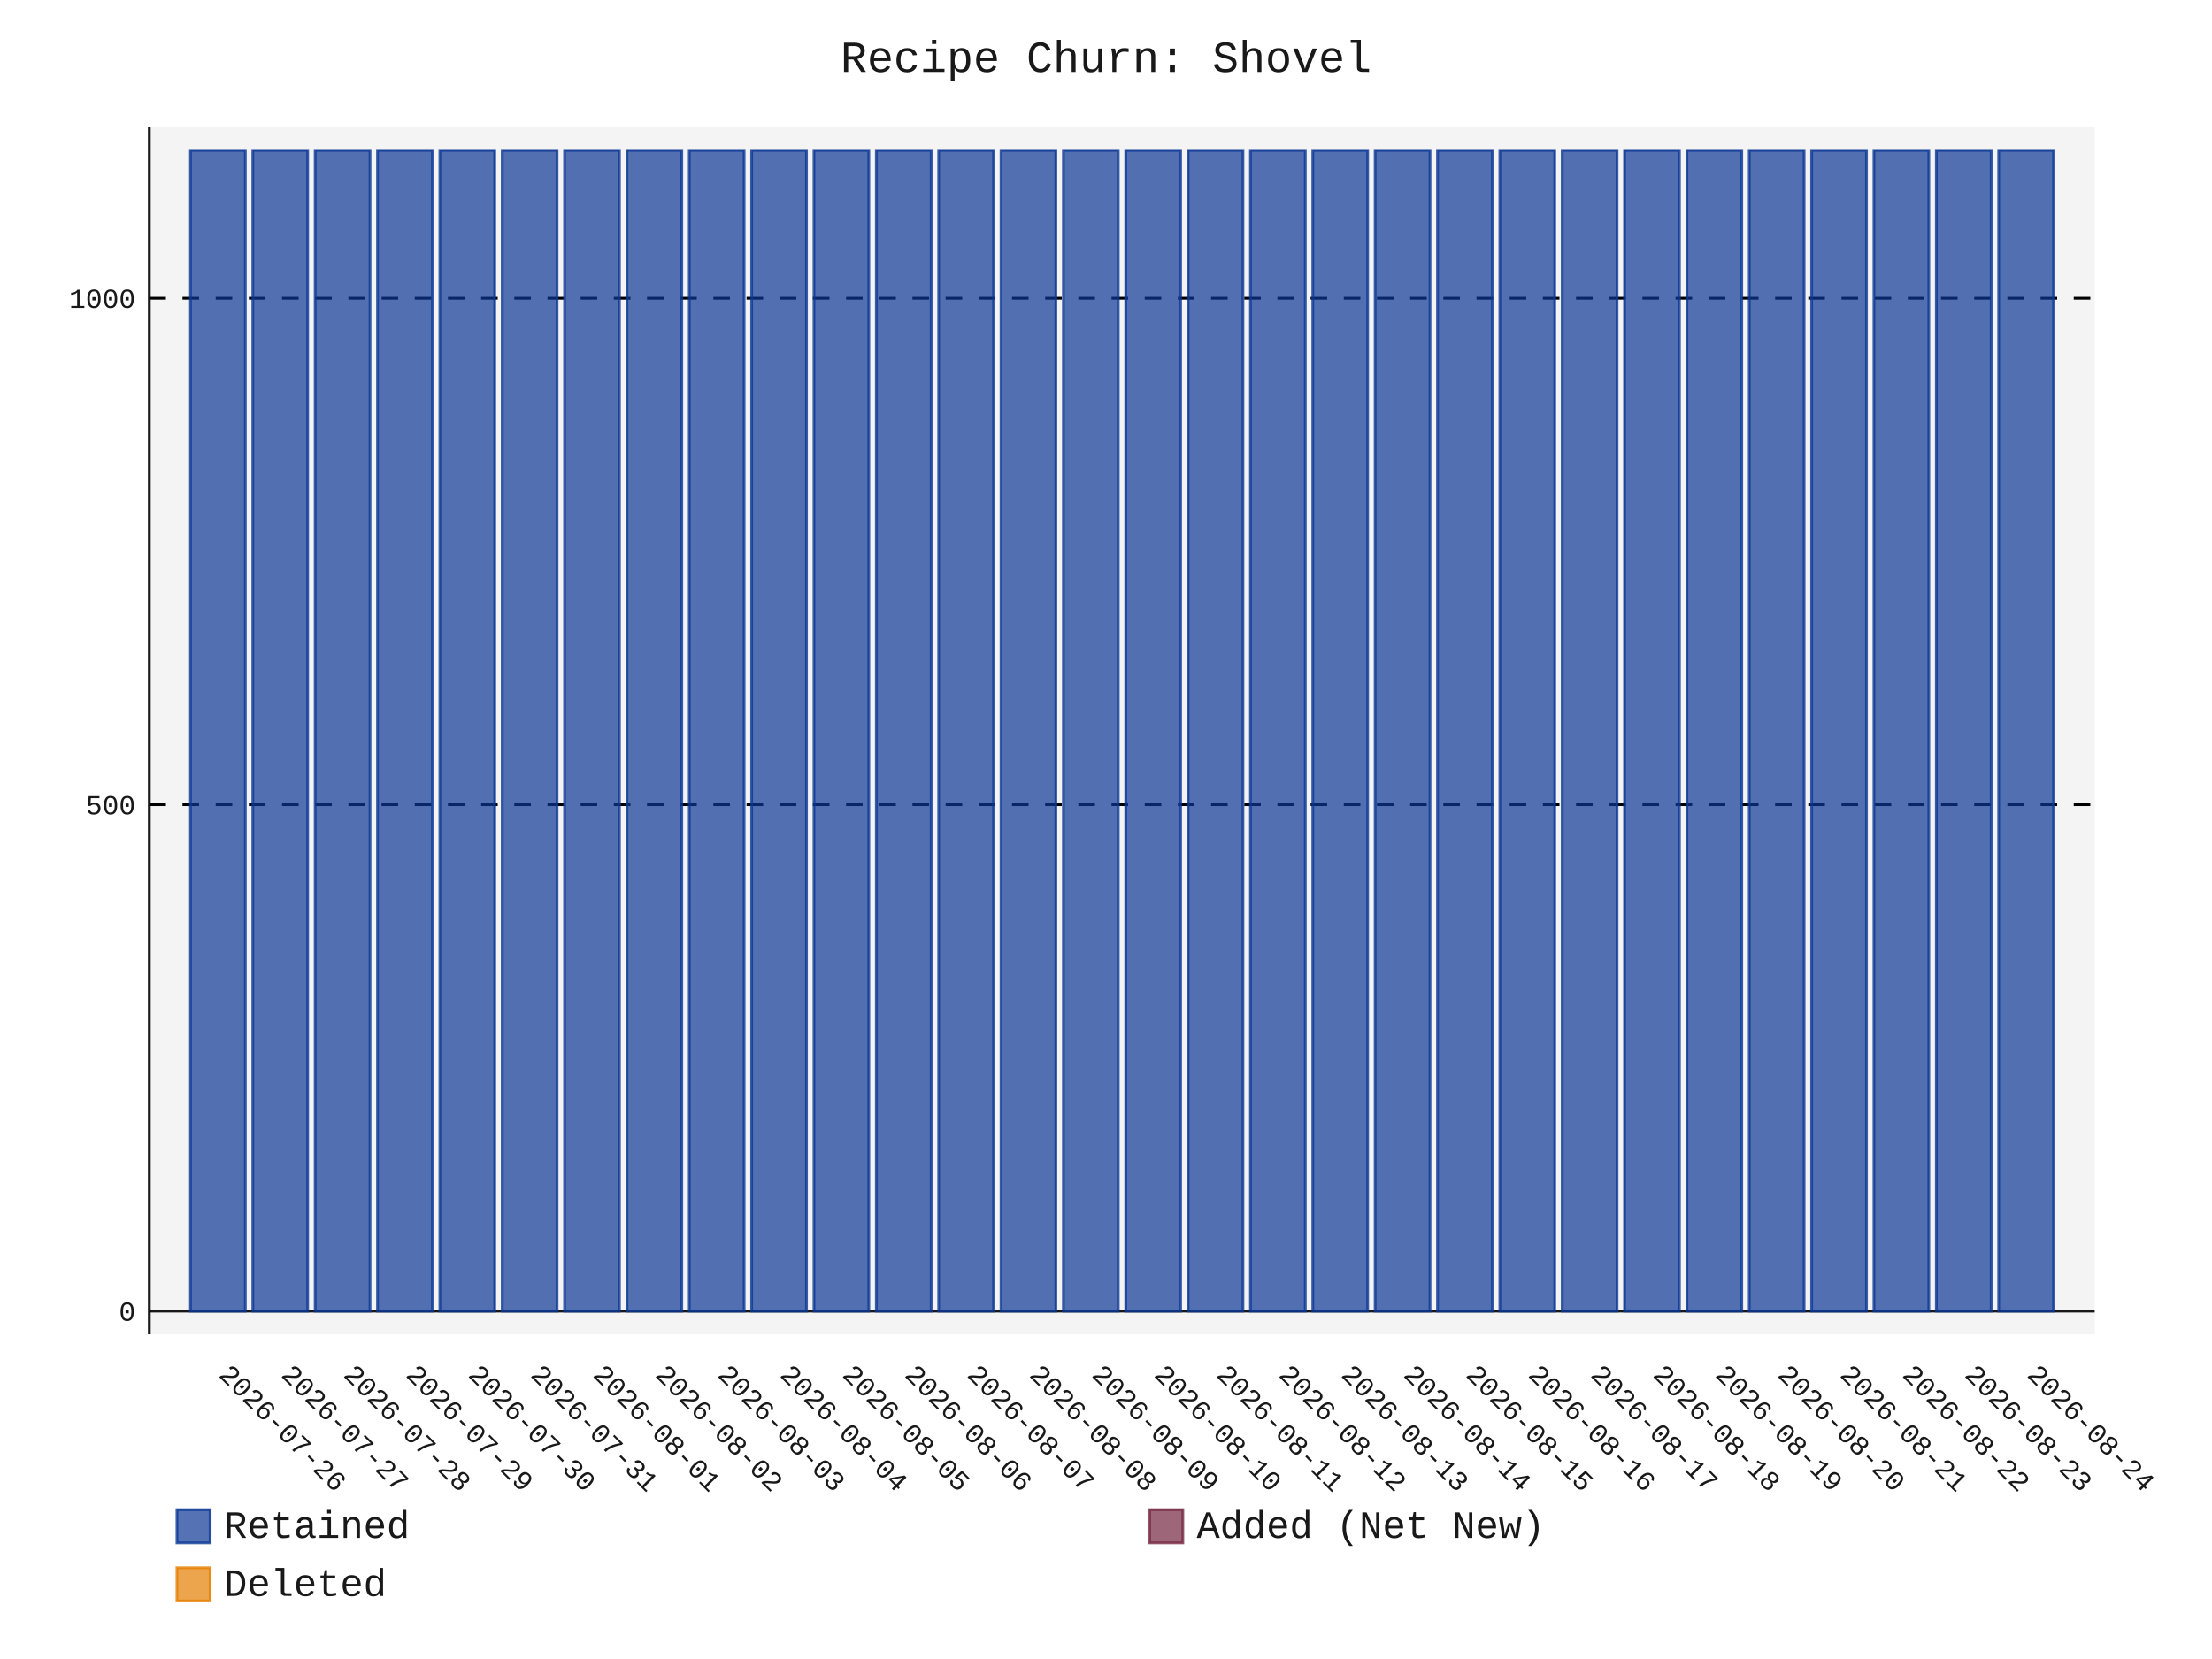
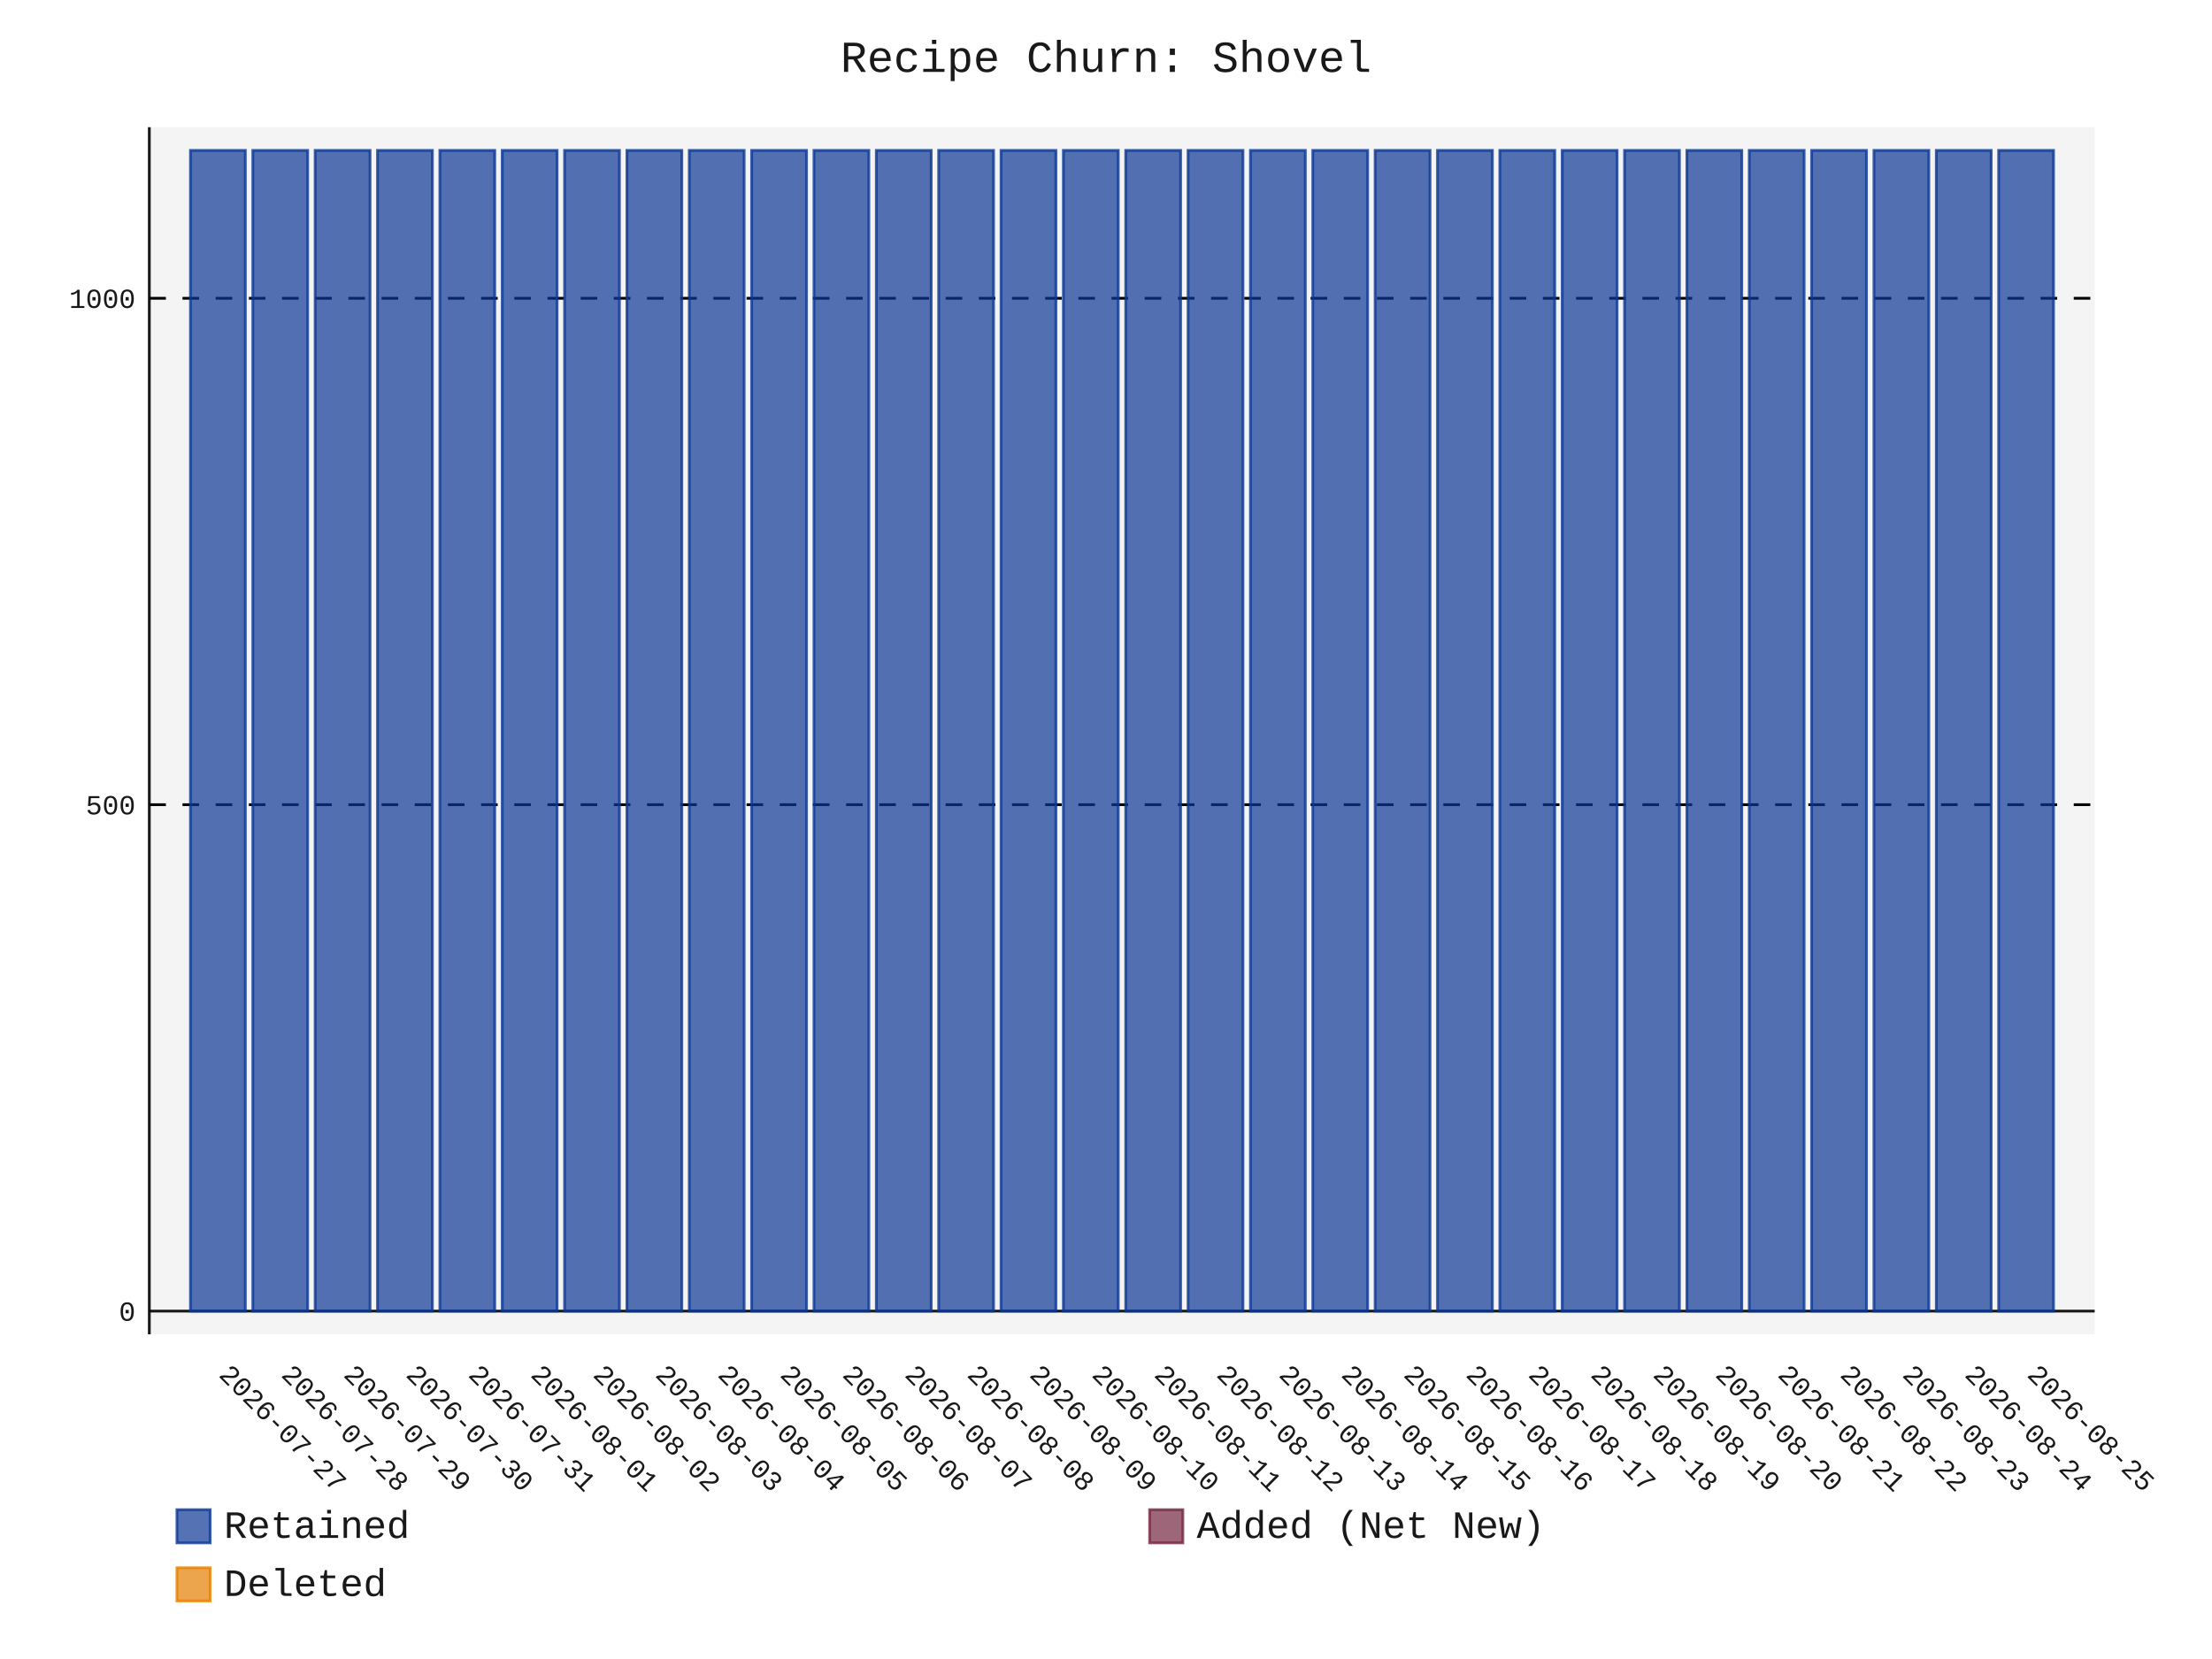
- <svg xmlns="http://www.w3.org/2000/svg" id="chart-af67cef5-efa6-4cde-992a-d1c55bc3b682" class="pygal-chart" viewBox="0 0 800 600">
+ <svg xmlns="http://www.w3.org/2000/svg" id="chart-96880bea-e810-4251-a0c3-282a98dbb914" class="pygal-chart" viewBox="0 0 800 600">
  <defs>
-     <style type="text/css">#chart-af67cef5-efa6-4cde-992a-d1c55bc3b682{-webkit-user-select:none;-webkit-font-smoothing:antialiased;font-family:Consolas,"Liberation Mono",Menlo,Courier,monospace}#chart-af67cef5-efa6-4cde-992a-d1c55bc3b682 .title{font-family:Consolas,"Liberation Mono",Menlo,Courier,monospace;font-size:16px}#chart-af67cef5-efa6-4cde-992a-d1c55bc3b682 .legends .legend text{font-family:Consolas,"Liberation Mono",Menlo,Courier,monospace;font-size:14px}#chart-af67cef5-efa6-4cde-992a-d1c55bc3b682 .axis text{font-family:Consolas,"Liberation Mono",Menlo,Courier,monospace;font-size:10px}#chart-af67cef5-efa6-4cde-992a-d1c55bc3b682 .axis text.major{font-family:Consolas,"Liberation Mono",Menlo,Courier,monospace;font-size:10px}#chart-af67cef5-efa6-4cde-992a-d1c55bc3b682 .text-overlay text.value{font-family:Consolas,"Liberation Mono",Menlo,Courier,monospace;font-size:16px}#chart-af67cef5-efa6-4cde-992a-d1c55bc3b682 .text-overlay text.label{font-family:Consolas,"Liberation Mono",Menlo,Courier,monospace;font-size:10px}#chart-af67cef5-efa6-4cde-992a-d1c55bc3b682 .tooltip{font-family:Consolas,"Liberation Mono",Menlo,Courier,monospace;font-size:14px}#chart-af67cef5-efa6-4cde-992a-d1c55bc3b682 text.no_data{font-family:Consolas,"Liberation Mono",Menlo,Courier,monospace;font-size:64px}
- #chart-af67cef5-efa6-4cde-992a-d1c55bc3b682{background-color:transparent}#chart-af67cef5-efa6-4cde-992a-d1c55bc3b682 path,#chart-af67cef5-efa6-4cde-992a-d1c55bc3b682 line,#chart-af67cef5-efa6-4cde-992a-d1c55bc3b682 rect,#chart-af67cef5-efa6-4cde-992a-d1c55bc3b682 circle{-webkit-transition:150ms;-moz-transition:150ms;transition:150ms}#chart-af67cef5-efa6-4cde-992a-d1c55bc3b682 .graph &gt; .background{fill:transparent}#chart-af67cef5-efa6-4cde-992a-d1c55bc3b682 .plot &gt; .background{fill:rgba(240,240,240,0.7)}#chart-af67cef5-efa6-4cde-992a-d1c55bc3b682 .graph{fill:rgba(0,0,0,0.9)}#chart-af67cef5-efa6-4cde-992a-d1c55bc3b682 text.no_data{fill:rgba(0,0,0,0.9)}#chart-af67cef5-efa6-4cde-992a-d1c55bc3b682 .title{fill:rgba(0,0,0,0.9)}#chart-af67cef5-efa6-4cde-992a-d1c55bc3b682 .legends .legend text{fill:rgba(0,0,0,0.9)}#chart-af67cef5-efa6-4cde-992a-d1c55bc3b682 .legends .legend:hover text{fill:rgba(0,0,0,0.9)}#chart-af67cef5-efa6-4cde-992a-d1c55bc3b682 .axis .line{stroke:rgba(0,0,0,0.9)}#chart-af67cef5-efa6-4cde-992a-d1c55bc3b682 .axis .guide.line{stroke:rgba(0,0,0,0.5)}#chart-af67cef5-efa6-4cde-992a-d1c55bc3b682 .axis .major.line{stroke:rgba(0,0,0,0.9)}#chart-af67cef5-efa6-4cde-992a-d1c55bc3b682 .axis text.major{fill:rgba(0,0,0,0.9)}#chart-af67cef5-efa6-4cde-992a-d1c55bc3b682 .axis.y .guides:hover .guide.line,#chart-af67cef5-efa6-4cde-992a-d1c55bc3b682 .line-graph .axis.x .guides:hover .guide.line,#chart-af67cef5-efa6-4cde-992a-d1c55bc3b682 .stackedline-graph .axis.x .guides:hover .guide.line,#chart-af67cef5-efa6-4cde-992a-d1c55bc3b682 .xy-graph .axis.x .guides:hover .guide.line{stroke:rgba(0,0,0,0.9)}#chart-af67cef5-efa6-4cde-992a-d1c55bc3b682 .axis .guides:hover text{fill:rgba(0,0,0,0.9)}#chart-af67cef5-efa6-4cde-992a-d1c55bc3b682 .reactive{fill-opacity:.7;stroke-opacity:.8;stroke-width:1}#chart-af67cef5-efa6-4cde-992a-d1c55bc3b682 .ci{stroke:rgba(0,0,0,0.9)}#chart-af67cef5-efa6-4cde-992a-d1c55bc3b682 .reactive.active,#chart-af67cef5-efa6-4cde-992a-d1c55bc3b682 .active .reactive{fill-opacity:.8;stroke-opacity:.9;stroke-width:4}#chart-af67cef5-efa6-4cde-992a-d1c55bc3b682 .ci .reactive.active{stroke-width:1.5}#chart-af67cef5-efa6-4cde-992a-d1c55bc3b682 .series text{fill:rgba(0,0,0,0.9)}#chart-af67cef5-efa6-4cde-992a-d1c55bc3b682 .tooltip rect{fill:rgba(240,240,240,0.7);stroke:rgba(0,0,0,0.9);-webkit-transition:opacity 150ms;-moz-transition:opacity 150ms;transition:opacity 150ms}#chart-af67cef5-efa6-4cde-992a-d1c55bc3b682 .tooltip .label{fill:rgba(0,0,0,0.9)}#chart-af67cef5-efa6-4cde-992a-d1c55bc3b682 .tooltip .label{fill:rgba(0,0,0,0.9)}#chart-af67cef5-efa6-4cde-992a-d1c55bc3b682 .tooltip .legend{font-size:.8em;fill:rgba(0,0,0,0.5)}#chart-af67cef5-efa6-4cde-992a-d1c55bc3b682 .tooltip .x_label{font-size:.6em;fill:rgba(0,0,0,0.9)}#chart-af67cef5-efa6-4cde-992a-d1c55bc3b682 .tooltip .xlink{font-size:.5em;text-decoration:underline}#chart-af67cef5-efa6-4cde-992a-d1c55bc3b682 .tooltip .value{font-size:1.5em}#chart-af67cef5-efa6-4cde-992a-d1c55bc3b682 .bound{font-size:.5em}#chart-af67cef5-efa6-4cde-992a-d1c55bc3b682 .max-value{font-size:.75em;fill:rgba(0,0,0,0.5)}#chart-af67cef5-efa6-4cde-992a-d1c55bc3b682 .map-element{fill:rgba(240,240,240,0.7);stroke:rgba(0,0,0,0.5) !important}#chart-af67cef5-efa6-4cde-992a-d1c55bc3b682 .map-element .reactive{fill-opacity:inherit;stroke-opacity:inherit}#chart-af67cef5-efa6-4cde-992a-d1c55bc3b682 .color-0,#chart-af67cef5-efa6-4cde-992a-d1c55bc3b682 .color-0 a:visited{stroke:rgb(12,55,149);fill:rgb(12,55,149)}#chart-af67cef5-efa6-4cde-992a-d1c55bc3b682 .color-1,#chart-af67cef5-efa6-4cde-992a-d1c55bc3b682 .color-1 a:visited{stroke:rgb(117,38,65);fill:rgb(117,38,65)}#chart-af67cef5-efa6-4cde-992a-d1c55bc3b682 .color-2,#chart-af67cef5-efa6-4cde-992a-d1c55bc3b682 .color-2 a:visited{stroke:rgb(228,127,0);fill:rgb(228,127,0)}#chart-af67cef5-efa6-4cde-992a-d1c55bc3b682 .text-overlay .color-0 text{fill:black}#chart-af67cef5-efa6-4cde-992a-d1c55bc3b682 .text-overlay .color-1 text{fill:black}#chart-af67cef5-efa6-4cde-992a-d1c55bc3b682 .text-overlay .color-2 text{fill:black}
- #chart-af67cef5-efa6-4cde-992a-d1c55bc3b682 text.no_data{text-anchor:middle}#chart-af67cef5-efa6-4cde-992a-d1c55bc3b682 .guide.line{fill:none}#chart-af67cef5-efa6-4cde-992a-d1c55bc3b682 .centered{text-anchor:middle}#chart-af67cef5-efa6-4cde-992a-d1c55bc3b682 .title{text-anchor:middle}#chart-af67cef5-efa6-4cde-992a-d1c55bc3b682 .legends .legend text{fill-opacity:1}#chart-af67cef5-efa6-4cde-992a-d1c55bc3b682 .axis.x text{text-anchor:middle}#chart-af67cef5-efa6-4cde-992a-d1c55bc3b682 .axis.x:not(.web) text[transform]{text-anchor:start}#chart-af67cef5-efa6-4cde-992a-d1c55bc3b682 .axis.x:not(.web) text[transform].backwards{text-anchor:end}#chart-af67cef5-efa6-4cde-992a-d1c55bc3b682 .axis.y text{text-anchor:end}#chart-af67cef5-efa6-4cde-992a-d1c55bc3b682 .axis.y text[transform].backwards{text-anchor:start}#chart-af67cef5-efa6-4cde-992a-d1c55bc3b682 .axis.y2 text{text-anchor:start}#chart-af67cef5-efa6-4cde-992a-d1c55bc3b682 .axis.y2 text[transform].backwards{text-anchor:end}#chart-af67cef5-efa6-4cde-992a-d1c55bc3b682 .axis .guide.line{stroke-dasharray:4,4;stroke:black}#chart-af67cef5-efa6-4cde-992a-d1c55bc3b682 .axis .major.guide.line{stroke-dasharray:6,6;stroke:black}#chart-af67cef5-efa6-4cde-992a-d1c55bc3b682 .horizontal .axis.y .guide.line,#chart-af67cef5-efa6-4cde-992a-d1c55bc3b682 .horizontal .axis.y2 .guide.line,#chart-af67cef5-efa6-4cde-992a-d1c55bc3b682 .vertical .axis.x .guide.line{opacity:0}#chart-af67cef5-efa6-4cde-992a-d1c55bc3b682 .horizontal .axis.always_show .guide.line,#chart-af67cef5-efa6-4cde-992a-d1c55bc3b682 .vertical .axis.always_show .guide.line{opacity:1 !important}#chart-af67cef5-efa6-4cde-992a-d1c55bc3b682 .axis.y .guides:hover .guide.line,#chart-af67cef5-efa6-4cde-992a-d1c55bc3b682 .axis.y2 .guides:hover .guide.line,#chart-af67cef5-efa6-4cde-992a-d1c55bc3b682 .axis.x .guides:hover .guide.line{opacity:1}#chart-af67cef5-efa6-4cde-992a-d1c55bc3b682 .axis .guides:hover text{opacity:1}#chart-af67cef5-efa6-4cde-992a-d1c55bc3b682 .nofill{fill:none}#chart-af67cef5-efa6-4cde-992a-d1c55bc3b682 .subtle-fill{fill-opacity:.2}#chart-af67cef5-efa6-4cde-992a-d1c55bc3b682 .dot{stroke-width:1px;fill-opacity:1;stroke-opacity:1}#chart-af67cef5-efa6-4cde-992a-d1c55bc3b682 .dot.active{stroke-width:5px}#chart-af67cef5-efa6-4cde-992a-d1c55bc3b682 .dot.negative{fill:transparent}#chart-af67cef5-efa6-4cde-992a-d1c55bc3b682 text,#chart-af67cef5-efa6-4cde-992a-d1c55bc3b682 tspan{stroke:none !important}#chart-af67cef5-efa6-4cde-992a-d1c55bc3b682 .series text.active{opacity:1}#chart-af67cef5-efa6-4cde-992a-d1c55bc3b682 .tooltip rect{fill-opacity:.95;stroke-width:.5}#chart-af67cef5-efa6-4cde-992a-d1c55bc3b682 .tooltip text{fill-opacity:1}#chart-af67cef5-efa6-4cde-992a-d1c55bc3b682 .showable{visibility:hidden}#chart-af67cef5-efa6-4cde-992a-d1c55bc3b682 .showable.shown{visibility:visible}#chart-af67cef5-efa6-4cde-992a-d1c55bc3b682 .gauge-background{fill:rgba(229,229,229,1);stroke:none}#chart-af67cef5-efa6-4cde-992a-d1c55bc3b682 .bg-lines{stroke:transparent;stroke-width:2px}</style>
+     <style type="text/css">#chart-96880bea-e810-4251-a0c3-282a98dbb914{-webkit-user-select:none;-webkit-font-smoothing:antialiased;font-family:Consolas,"Liberation Mono",Menlo,Courier,monospace}#chart-96880bea-e810-4251-a0c3-282a98dbb914 .title{font-family:Consolas,"Liberation Mono",Menlo,Courier,monospace;font-size:16px}#chart-96880bea-e810-4251-a0c3-282a98dbb914 .legends .legend text{font-family:Consolas,"Liberation Mono",Menlo,Courier,monospace;font-size:14px}#chart-96880bea-e810-4251-a0c3-282a98dbb914 .axis text{font-family:Consolas,"Liberation Mono",Menlo,Courier,monospace;font-size:10px}#chart-96880bea-e810-4251-a0c3-282a98dbb914 .axis text.major{font-family:Consolas,"Liberation Mono",Menlo,Courier,monospace;font-size:10px}#chart-96880bea-e810-4251-a0c3-282a98dbb914 .text-overlay text.value{font-family:Consolas,"Liberation Mono",Menlo,Courier,monospace;font-size:16px}#chart-96880bea-e810-4251-a0c3-282a98dbb914 .text-overlay text.label{font-family:Consolas,"Liberation Mono",Menlo,Courier,monospace;font-size:10px}#chart-96880bea-e810-4251-a0c3-282a98dbb914 .tooltip{font-family:Consolas,"Liberation Mono",Menlo,Courier,monospace;font-size:14px}#chart-96880bea-e810-4251-a0c3-282a98dbb914 text.no_data{font-family:Consolas,"Liberation Mono",Menlo,Courier,monospace;font-size:64px}
+ #chart-96880bea-e810-4251-a0c3-282a98dbb914{background-color:transparent}#chart-96880bea-e810-4251-a0c3-282a98dbb914 path,#chart-96880bea-e810-4251-a0c3-282a98dbb914 line,#chart-96880bea-e810-4251-a0c3-282a98dbb914 rect,#chart-96880bea-e810-4251-a0c3-282a98dbb914 circle{-webkit-transition:150ms;-moz-transition:150ms;transition:150ms}#chart-96880bea-e810-4251-a0c3-282a98dbb914 .graph &gt; .background{fill:transparent}#chart-96880bea-e810-4251-a0c3-282a98dbb914 .plot &gt; .background{fill:rgba(240,240,240,0.7)}#chart-96880bea-e810-4251-a0c3-282a98dbb914 .graph{fill:rgba(0,0,0,0.9)}#chart-96880bea-e810-4251-a0c3-282a98dbb914 text.no_data{fill:rgba(0,0,0,0.9)}#chart-96880bea-e810-4251-a0c3-282a98dbb914 .title{fill:rgba(0,0,0,0.9)}#chart-96880bea-e810-4251-a0c3-282a98dbb914 .legends .legend text{fill:rgba(0,0,0,0.9)}#chart-96880bea-e810-4251-a0c3-282a98dbb914 .legends .legend:hover text{fill:rgba(0,0,0,0.9)}#chart-96880bea-e810-4251-a0c3-282a98dbb914 .axis .line{stroke:rgba(0,0,0,0.9)}#chart-96880bea-e810-4251-a0c3-282a98dbb914 .axis .guide.line{stroke:rgba(0,0,0,0.5)}#chart-96880bea-e810-4251-a0c3-282a98dbb914 .axis .major.line{stroke:rgba(0,0,0,0.9)}#chart-96880bea-e810-4251-a0c3-282a98dbb914 .axis text.major{fill:rgba(0,0,0,0.9)}#chart-96880bea-e810-4251-a0c3-282a98dbb914 .axis.y .guides:hover .guide.line,#chart-96880bea-e810-4251-a0c3-282a98dbb914 .line-graph .axis.x .guides:hover .guide.line,#chart-96880bea-e810-4251-a0c3-282a98dbb914 .stackedline-graph .axis.x .guides:hover .guide.line,#chart-96880bea-e810-4251-a0c3-282a98dbb914 .xy-graph .axis.x .guides:hover .guide.line{stroke:rgba(0,0,0,0.9)}#chart-96880bea-e810-4251-a0c3-282a98dbb914 .axis .guides:hover text{fill:rgba(0,0,0,0.9)}#chart-96880bea-e810-4251-a0c3-282a98dbb914 .reactive{fill-opacity:.7;stroke-opacity:.8;stroke-width:1}#chart-96880bea-e810-4251-a0c3-282a98dbb914 .ci{stroke:rgba(0,0,0,0.9)}#chart-96880bea-e810-4251-a0c3-282a98dbb914 .reactive.active,#chart-96880bea-e810-4251-a0c3-282a98dbb914 .active .reactive{fill-opacity:.8;stroke-opacity:.9;stroke-width:4}#chart-96880bea-e810-4251-a0c3-282a98dbb914 .ci .reactive.active{stroke-width:1.5}#chart-96880bea-e810-4251-a0c3-282a98dbb914 .series text{fill:rgba(0,0,0,0.9)}#chart-96880bea-e810-4251-a0c3-282a98dbb914 .tooltip rect{fill:rgba(240,240,240,0.7);stroke:rgba(0,0,0,0.9);-webkit-transition:opacity 150ms;-moz-transition:opacity 150ms;transition:opacity 150ms}#chart-96880bea-e810-4251-a0c3-282a98dbb914 .tooltip .label{fill:rgba(0,0,0,0.9)}#chart-96880bea-e810-4251-a0c3-282a98dbb914 .tooltip .label{fill:rgba(0,0,0,0.9)}#chart-96880bea-e810-4251-a0c3-282a98dbb914 .tooltip .legend{font-size:.8em;fill:rgba(0,0,0,0.5)}#chart-96880bea-e810-4251-a0c3-282a98dbb914 .tooltip .x_label{font-size:.6em;fill:rgba(0,0,0,0.9)}#chart-96880bea-e810-4251-a0c3-282a98dbb914 .tooltip .xlink{font-size:.5em;text-decoration:underline}#chart-96880bea-e810-4251-a0c3-282a98dbb914 .tooltip .value{font-size:1.5em}#chart-96880bea-e810-4251-a0c3-282a98dbb914 .bound{font-size:.5em}#chart-96880bea-e810-4251-a0c3-282a98dbb914 .max-value{font-size:.75em;fill:rgba(0,0,0,0.5)}#chart-96880bea-e810-4251-a0c3-282a98dbb914 .map-element{fill:rgba(240,240,240,0.7);stroke:rgba(0,0,0,0.5) !important}#chart-96880bea-e810-4251-a0c3-282a98dbb914 .map-element .reactive{fill-opacity:inherit;stroke-opacity:inherit}#chart-96880bea-e810-4251-a0c3-282a98dbb914 .color-0,#chart-96880bea-e810-4251-a0c3-282a98dbb914 .color-0 a:visited{stroke:rgb(12,55,149);fill:rgb(12,55,149)}#chart-96880bea-e810-4251-a0c3-282a98dbb914 .color-1,#chart-96880bea-e810-4251-a0c3-282a98dbb914 .color-1 a:visited{stroke:rgb(117,38,65);fill:rgb(117,38,65)}#chart-96880bea-e810-4251-a0c3-282a98dbb914 .color-2,#chart-96880bea-e810-4251-a0c3-282a98dbb914 .color-2 a:visited{stroke:rgb(228,127,0);fill:rgb(228,127,0)}#chart-96880bea-e810-4251-a0c3-282a98dbb914 .text-overlay .color-0 text{fill:black}#chart-96880bea-e810-4251-a0c3-282a98dbb914 .text-overlay .color-1 text{fill:black}#chart-96880bea-e810-4251-a0c3-282a98dbb914 .text-overlay .color-2 text{fill:black}
+ #chart-96880bea-e810-4251-a0c3-282a98dbb914 text.no_data{text-anchor:middle}#chart-96880bea-e810-4251-a0c3-282a98dbb914 .guide.line{fill:none}#chart-96880bea-e810-4251-a0c3-282a98dbb914 .centered{text-anchor:middle}#chart-96880bea-e810-4251-a0c3-282a98dbb914 .title{text-anchor:middle}#chart-96880bea-e810-4251-a0c3-282a98dbb914 .legends .legend text{fill-opacity:1}#chart-96880bea-e810-4251-a0c3-282a98dbb914 .axis.x text{text-anchor:middle}#chart-96880bea-e810-4251-a0c3-282a98dbb914 .axis.x:not(.web) text[transform]{text-anchor:start}#chart-96880bea-e810-4251-a0c3-282a98dbb914 .axis.x:not(.web) text[transform].backwards{text-anchor:end}#chart-96880bea-e810-4251-a0c3-282a98dbb914 .axis.y text{text-anchor:end}#chart-96880bea-e810-4251-a0c3-282a98dbb914 .axis.y text[transform].backwards{text-anchor:start}#chart-96880bea-e810-4251-a0c3-282a98dbb914 .axis.y2 text{text-anchor:start}#chart-96880bea-e810-4251-a0c3-282a98dbb914 .axis.y2 text[transform].backwards{text-anchor:end}#chart-96880bea-e810-4251-a0c3-282a98dbb914 .axis .guide.line{stroke-dasharray:4,4;stroke:black}#chart-96880bea-e810-4251-a0c3-282a98dbb914 .axis .major.guide.line{stroke-dasharray:6,6;stroke:black}#chart-96880bea-e810-4251-a0c3-282a98dbb914 .horizontal .axis.y .guide.line,#chart-96880bea-e810-4251-a0c3-282a98dbb914 .horizontal .axis.y2 .guide.line,#chart-96880bea-e810-4251-a0c3-282a98dbb914 .vertical .axis.x .guide.line{opacity:0}#chart-96880bea-e810-4251-a0c3-282a98dbb914 .horizontal .axis.always_show .guide.line,#chart-96880bea-e810-4251-a0c3-282a98dbb914 .vertical .axis.always_show .guide.line{opacity:1 !important}#chart-96880bea-e810-4251-a0c3-282a98dbb914 .axis.y .guides:hover .guide.line,#chart-96880bea-e810-4251-a0c3-282a98dbb914 .axis.y2 .guides:hover .guide.line,#chart-96880bea-e810-4251-a0c3-282a98dbb914 .axis.x .guides:hover .guide.line{opacity:1}#chart-96880bea-e810-4251-a0c3-282a98dbb914 .axis .guides:hover text{opacity:1}#chart-96880bea-e810-4251-a0c3-282a98dbb914 .nofill{fill:none}#chart-96880bea-e810-4251-a0c3-282a98dbb914 .subtle-fill{fill-opacity:.2}#chart-96880bea-e810-4251-a0c3-282a98dbb914 .dot{stroke-width:1px;fill-opacity:1;stroke-opacity:1}#chart-96880bea-e810-4251-a0c3-282a98dbb914 .dot.active{stroke-width:5px}#chart-96880bea-e810-4251-a0c3-282a98dbb914 .dot.negative{fill:transparent}#chart-96880bea-e810-4251-a0c3-282a98dbb914 text,#chart-96880bea-e810-4251-a0c3-282a98dbb914 tspan{stroke:none !important}#chart-96880bea-e810-4251-a0c3-282a98dbb914 .series text.active{opacity:1}#chart-96880bea-e810-4251-a0c3-282a98dbb914 .tooltip rect{fill-opacity:.95;stroke-width:.5}#chart-96880bea-e810-4251-a0c3-282a98dbb914 .tooltip text{fill-opacity:1}#chart-96880bea-e810-4251-a0c3-282a98dbb914 .showable{visibility:hidden}#chart-96880bea-e810-4251-a0c3-282a98dbb914 .showable.shown{visibility:visible}#chart-96880bea-e810-4251-a0c3-282a98dbb914 .gauge-background{fill:rgba(229,229,229,1);stroke:none}#chart-96880bea-e810-4251-a0c3-282a98dbb914 .bg-lines{stroke:transparent;stroke-width:2px}</style>
  </defs>
  <g class="graph stackedbar-graph vertical">
    <rect x="0" y="0" width="800" height="600" class="background" />
    <g transform="translate(54, 46)" class="plot">
      <rect x="0" y="0" width="703.574" height="436.574" class="background" />
      <g class="axis y always_show">
        <g class="guides">
          <path d="M0 428.178 h703.574" class="axis major line" />
          <text x="-5" y="431.678" class="major">0</text>
        </g>
        <g class="guides">
          <path d="M0 245.027 h703.574" class="major guide line" />
          <text x="-5" y="248.527" class="major">500</text>
        </g>
        <g class="guides">
          <path d="M0 61.876 h703.574" class="major guide line" />
          <text x="-5" y="65.376" class="major">1000</text>
        </g>
      </g>
      <g class="axis x">
        <path d="M0 0 v436.574" class="line" />
        <g class="guides">
          <path d="M24.805 0 v436.574" class="guide line" />
-           <text x="24.805" y="451.574" class="" transform="rotate(45 24.80548 451.5736)">2026-07-26</text>
+           <text x="24.805" y="451.574" class="" transform="rotate(45 24.80548 451.5736)">2026-07-27</text>
        </g>
        <g class="guides">
          <path d="M47.356 0 v436.574" class="guide line" />
-           <text x="47.356" y="451.574" class="" transform="rotate(45 47.35592 451.5736)">2026-07-27</text>
+           <text x="47.356" y="451.574" class="" transform="rotate(45 47.35592 451.5736)">2026-07-28</text>
        </g>
        <g class="guides">
          <path d="M69.906 0 v436.574" class="guide line" />
-           <text x="69.906" y="451.574" class="" transform="rotate(45 69.90635 451.5736)">2026-07-28</text>
+           <text x="69.906" y="451.574" class="" transform="rotate(45 69.90635 451.5736)">2026-07-29</text>
        </g>
        <g class="guides">
          <path d="M92.457 0 v436.574" class="guide line" />
-           <text x="92.457" y="451.574" class="" transform="rotate(45 92.45679 451.5736)">2026-07-29</text>
+           <text x="92.457" y="451.574" class="" transform="rotate(45 92.45679 451.5736)">2026-07-30</text>
        </g>
        <g class="guides">
          <path d="M115.007 0 v436.574" class="guide line" />
-           <text x="115.007" y="451.574" class="" transform="rotate(45 115.0072 451.5736)">2026-07-30</text>
+           <text x="115.007" y="451.574" class="" transform="rotate(45 115.0072 451.5736)">2026-07-31</text>
        </g>
        <g class="guides">
          <path d="M137.558 0 v436.574" class="guide line" />
-           <text x="137.558" y="451.574" class="" transform="rotate(45 137.5577 451.5736)">2026-07-31</text>
+           <text x="137.558" y="451.574" class="" transform="rotate(45 137.5577 451.5736)">2026-08-01</text>
        </g>
        <g class="guides">
          <path d="M160.108 0 v436.574" class="guide line" />
-           <text x="160.108" y="451.574" class="" transform="rotate(45 160.1081 451.5736)">2026-08-01</text>
+           <text x="160.108" y="451.574" class="" transform="rotate(45 160.1081 451.5736)">2026-08-02</text>
        </g>
        <g class="guides">
          <path d="M182.659 0 v436.574" class="guide line" />
-           <text x="182.659" y="451.574" class="" transform="rotate(45 182.6585 451.5736)">2026-08-02</text>
+           <text x="182.659" y="451.574" class="" transform="rotate(45 182.6585 451.5736)">2026-08-03</text>
        </g>
        <g class="guides">
          <path d="M205.209 0 v436.574" class="guide line" />
-           <text x="205.209" y="451.574" class="" transform="rotate(45 205.209 451.5736)">2026-08-03</text>
+           <text x="205.209" y="451.574" class="" transform="rotate(45 205.209 451.5736)">2026-08-04</text>
        </g>
        <g class="guides">
          <path d="M227.759 0 v436.574" class="guide line" />
-           <text x="227.759" y="451.574" class="" transform="rotate(45 227.7594 451.5736)">2026-08-04</text>
+           <text x="227.759" y="451.574" class="" transform="rotate(45 227.7594 451.5736)">2026-08-05</text>
        </g>
        <g class="guides">
          <path d="M250.31 0 v436.574" class="guide line" />
-           <text x="250.31" y="451.574" class="" transform="rotate(45 250.3098 451.5736)">2026-08-05</text>
+           <text x="250.31" y="451.574" class="" transform="rotate(45 250.3098 451.5736)">2026-08-06</text>
        </g>
        <g class="guides">
          <path d="M272.86 0 v436.574" class="guide line" />
-           <text x="272.86" y="451.574" class="" transform="rotate(45 272.8603 451.5736)">2026-08-06</text>
+           <text x="272.86" y="451.574" class="" transform="rotate(45 272.8603 451.5736)">2026-08-07</text>
        </g>
        <g class="guides">
          <path d="M295.411 0 v436.574" class="guide line" />
-           <text x="295.411" y="451.574" class="" transform="rotate(45 295.4107 451.5736)">2026-08-07</text>
+           <text x="295.411" y="451.574" class="" transform="rotate(45 295.4107 451.5736)">2026-08-08</text>
        </g>
        <g class="guides">
          <path d="M317.961 0 v436.574" class="guide line" />
-           <text x="317.961" y="451.574" class="" transform="rotate(45 317.9611 451.5736)">2026-08-08</text>
+           <text x="317.961" y="451.574" class="" transform="rotate(45 317.9611 451.5736)">2026-08-09</text>
        </g>
        <g class="guides">
          <path d="M340.512 0 v436.574" class="guide line" />
-           <text x="340.512" y="451.574" class="" transform="rotate(45 340.5116 451.5736)">2026-08-09</text>
+           <text x="340.512" y="451.574" class="" transform="rotate(45 340.5116 451.5736)">2026-08-10</text>
        </g>
        <g class="guides">
          <path d="M363.062 0 v436.574" class="guide line" />
-           <text x="363.062" y="451.574" class="" transform="rotate(45 363.062 451.5736)">2026-08-10</text>
+           <text x="363.062" y="451.574" class="" transform="rotate(45 363.062 451.5736)">2026-08-11</text>
        </g>
        <g class="guides">
          <path d="M385.612 0 v436.574" class="guide line" />
-           <text x="385.612" y="451.574" class="" transform="rotate(45 385.6125 451.5736)">2026-08-11</text>
+           <text x="385.612" y="451.574" class="" transform="rotate(45 385.6125 451.5736)">2026-08-12</text>
        </g>
        <g class="guides">
          <path d="M408.163 0 v436.574" class="guide line" />
-           <text x="408.163" y="451.574" class="" transform="rotate(45 408.1629 451.5736)">2026-08-12</text>
+           <text x="408.163" y="451.574" class="" transform="rotate(45 408.1629 451.5736)">2026-08-13</text>
        </g>
        <g class="guides">
          <path d="M430.713 0 v436.574" class="guide line" />
-           <text x="430.713" y="451.574" class="" transform="rotate(45 430.7133 451.5736)">2026-08-13</text>
+           <text x="430.713" y="451.574" class="" transform="rotate(45 430.7133 451.5736)">2026-08-14</text>
        </g>
        <g class="guides">
          <path d="M453.264 0 v436.574" class="guide line" />
-           <text x="453.264" y="451.574" class="" transform="rotate(45 453.2638 451.5736)">2026-08-14</text>
+           <text x="453.264" y="451.574" class="" transform="rotate(45 453.2638 451.5736)">2026-08-15</text>
        </g>
        <g class="guides">
          <path d="M475.814 0 v436.574" class="guide line" />
-           <text x="475.814" y="451.574" class="" transform="rotate(45 475.8142 451.5736)">2026-08-15</text>
+           <text x="475.814" y="451.574" class="" transform="rotate(45 475.8142 451.5736)">2026-08-16</text>
        </g>
        <g class="guides">
          <path d="M498.365 0 v436.574" class="guide line" />
-           <text x="498.365" y="451.574" class="" transform="rotate(45 498.3646 451.5736)">2026-08-16</text>
+           <text x="498.365" y="451.574" class="" transform="rotate(45 498.3646 451.5736)">2026-08-17</text>
        </g>
        <g class="guides">
          <path d="M520.915 0 v436.574" class="guide line" />
-           <text x="520.915" y="451.574" class="" transform="rotate(45 520.9151 451.5736)">2026-08-17</text>
+           <text x="520.915" y="451.574" class="" transform="rotate(45 520.9151 451.5736)">2026-08-18</text>
        </g>
        <g class="guides">
          <path d="M543.466 0 v436.574" class="guide line" />
-           <text x="543.465" y="451.574" class="" transform="rotate(45 543.4655 451.5736)">2026-08-18</text>
+           <text x="543.465" y="451.574" class="" transform="rotate(45 543.4655 451.5736)">2026-08-19</text>
        </g>
        <g class="guides">
          <path d="M566.016 0 v436.574" class="guide line" />
-           <text x="566.016" y="451.574" class="" transform="rotate(45 566.0159 451.5736)">2026-08-19</text>
+           <text x="566.016" y="451.574" class="" transform="rotate(45 566.0159 451.5736)">2026-08-20</text>
        </g>
        <g class="guides">
          <path d="M588.566 0 v436.574" class="guide line" />
-           <text x="588.566" y="451.574" class="" transform="rotate(45 588.5664 451.5736)">2026-08-20</text>
+           <text x="588.566" y="451.574" class="" transform="rotate(45 588.5664 451.5736)">2026-08-21</text>
        </g>
        <g class="guides">
          <path d="M611.117 0 v436.574" class="guide line" />
-           <text x="611.117" y="451.574" class="" transform="rotate(45 611.1168 451.5736)">2026-08-21</text>
+           <text x="611.117" y="451.574" class="" transform="rotate(45 611.1168 451.5736)">2026-08-22</text>
        </g>
        <g class="guides">
          <path d="M633.667 0 v436.574" class="guide line" />
-           <text x="633.667" y="451.574" class="" transform="rotate(45 633.6672 451.5736)">2026-08-22</text>
+           <text x="633.667" y="451.574" class="" transform="rotate(45 633.6672 451.5736)">2026-08-23</text>
        </g>
        <g class="guides">
          <path d="M656.218 0 v436.574" class="guide line" />
-           <text x="656.218" y="451.574" class="" transform="rotate(45 656.2177 451.5736)">2026-08-23</text>
+           <text x="656.218" y="451.574" class="" transform="rotate(45 656.2177 451.5736)">2026-08-24</text>
        </g>
        <g class="guides">
          <path d="M678.768 0 v436.574" class="guide line" />
-           <text x="678.768" y="451.574" class="" transform="rotate(45 678.7681 451.5736)">2026-08-24</text>
+           <text x="678.768" y="451.574" class="" transform="rotate(45 678.7681 451.5736)">2026-08-25</text>
        </g>
      </g>
      <g class="series serie-0 color-0">
        <g class="bars">
          <g class="bar">
            <rect x="14.883" y="8.396" rx="0" ry="0" width="19.844" height="419.782" class="rect reactive tooltip-trigger" />
          </g>
          <g class="bar">
            <rect x="37.434" y="8.396" rx="0" ry="0" width="19.844" height="419.782" class="rect reactive tooltip-trigger" />
          </g>
          <g class="bar">
            <rect x="59.984" y="8.396" rx="0" ry="0" width="19.844" height="419.782" class="rect reactive tooltip-trigger" />
          </g>
          <g class="bar">
            <rect x="82.535" y="8.396" rx="0" ry="0" width="19.844" height="419.782" class="rect reactive tooltip-trigger" />
          </g>
          <g class="bar">
            <rect x="105.085" y="8.396" rx="0" ry="0" width="19.844" height="419.782" class="rect reactive tooltip-trigger" />
          </g>
          <g class="bar">
            <rect x="127.635" y="8.396" rx="0" ry="0" width="19.844" height="419.782" class="rect reactive tooltip-trigger" />
          </g>
          <g class="bar">
            <rect x="150.186" y="8.396" rx="0" ry="0" width="19.844" height="419.782" class="rect reactive tooltip-trigger" />
          </g>
          <g class="bar">
            <rect x="172.736" y="8.396" rx="0" ry="0" width="19.844" height="419.782" class="rect reactive tooltip-trigger" />
          </g>
          <g class="bar">
            <rect x="195.287" y="8.396" rx="0" ry="0" width="19.844" height="419.782" class="rect reactive tooltip-trigger" />
          </g>
          <g class="bar">
            <rect x="217.837" y="8.396" rx="0" ry="0" width="19.844" height="419.782" class="rect reactive tooltip-trigger" />
          </g>
          <g class="bar">
            <rect x="240.388" y="8.396" rx="0" ry="0" width="19.844" height="419.782" class="rect reactive tooltip-trigger" />
          </g>
          <g class="bar">
            <rect x="262.938" y="8.396" rx="0" ry="0" width="19.844" height="419.782" class="rect reactive tooltip-trigger" />
          </g>
          <g class="bar">
            <rect x="285.489" y="8.396" rx="0" ry="0" width="19.844" height="419.782" class="rect reactive tooltip-trigger" />
          </g>
          <g class="bar">
            <rect x="308.039" y="8.396" rx="0" ry="0" width="19.844" height="419.782" class="rect reactive tooltip-trigger" />
          </g>
          <g class="bar">
            <rect x="330.589" y="8.396" rx="0" ry="0" width="19.844" height="419.782" class="rect reactive tooltip-trigger" />
          </g>
          <g class="bar">
            <rect x="353.14" y="8.396" rx="0" ry="0" width="19.844" height="419.782" class="rect reactive tooltip-trigger" />
          </g>
          <g class="bar">
            <rect x="375.69" y="8.396" rx="0" ry="0" width="19.844" height="419.782" class="rect reactive tooltip-trigger" />
          </g>
          <g class="bar">
            <rect x="398.241" y="8.396" rx="0" ry="0" width="19.844" height="419.782" class="rect reactive tooltip-trigger" />
          </g>
          <g class="bar">
            <rect x="420.791" y="8.396" rx="0" ry="0" width="19.844" height="419.782" class="rect reactive tooltip-trigger" />
          </g>
          <g class="bar">
            <rect x="443.342" y="8.396" rx="0" ry="0" width="19.844" height="419.782" class="rect reactive tooltip-trigger" />
          </g>
          <g class="bar">
            <rect x="465.892" y="8.396" rx="0" ry="0" width="19.844" height="419.782" class="rect reactive tooltip-trigger" />
          </g>
          <g class="bar">
            <rect x="488.442" y="8.396" rx="0" ry="0" width="19.844" height="419.782" class="rect reactive tooltip-trigger" />
          </g>
          <g class="bar">
            <rect x="510.993" y="8.396" rx="0" ry="0" width="19.844" height="419.782" class="rect reactive tooltip-trigger" />
          </g>
          <g class="bar">
            <rect x="533.543" y="8.396" rx="0" ry="0" width="19.844" height="419.782" class="rect reactive tooltip-trigger" />
          </g>
          <g class="bar">
            <rect x="556.094" y="8.396" rx="0" ry="0" width="19.844" height="419.782" class="rect reactive tooltip-trigger" />
          </g>
          <g class="bar">
            <rect x="578.644" y="8.396" rx="0" ry="0" width="19.844" height="419.782" class="rect reactive tooltip-trigger" />
          </g>
          <g class="bar">
            <rect x="601.195" y="8.396" rx="0" ry="0" width="19.844" height="419.782" class="rect reactive tooltip-trigger" />
          </g>
          <g class="bar">
            <rect x="623.745" y="8.396" rx="0" ry="0" width="19.844" height="419.782" class="rect reactive tooltip-trigger" />
          </g>
          <g class="bar">
            <rect x="646.295" y="8.396" rx="0" ry="0" width="19.844" height="419.782" class="rect reactive tooltip-trigger" />
          </g>
          <g class="bar">
            <rect x="668.846" y="8.396" rx="0" ry="0" width="19.844" height="419.782" class="rect reactive tooltip-trigger" />
          </g>
        </g>
      </g>
      <g class="series serie-1 color-1">
        <g class="bars">
          <g class="bar">
            <rect x="14.883" y="8.396" rx="0" ry="0" width="19.844" height="0.0" class="rect reactive tooltip-trigger" />
          </g>
          <g class="bar">
            <rect x="37.434" y="8.396" rx="0" ry="0" width="19.844" height="0.0" class="rect reactive tooltip-trigger" />
          </g>
          <g class="bar">
            <rect x="59.984" y="8.396" rx="0" ry="0" width="19.844" height="0.0" class="rect reactive tooltip-trigger" />
          </g>
          <g class="bar">
            <rect x="82.535" y="8.396" rx="0" ry="0" width="19.844" height="0.0" class="rect reactive tooltip-trigger" />
          </g>
          <g class="bar">
            <rect x="105.085" y="8.396" rx="0" ry="0" width="19.844" height="0.0" class="rect reactive tooltip-trigger" />
          </g>
          <g class="bar">
            <rect x="127.635" y="8.396" rx="0" ry="0" width="19.844" height="0.0" class="rect reactive tooltip-trigger" />
          </g>
          <g class="bar">
            <rect x="150.186" y="8.396" rx="0" ry="0" width="19.844" height="0.0" class="rect reactive tooltip-trigger" />
          </g>
          <g class="bar">
            <rect x="172.736" y="8.396" rx="0" ry="0" width="19.844" height="0.0" class="rect reactive tooltip-trigger" />
          </g>
          <g class="bar">
            <rect x="195.287" y="8.396" rx="0" ry="0" width="19.844" height="0.0" class="rect reactive tooltip-trigger" />
          </g>
          <g class="bar">
            <rect x="217.837" y="8.396" rx="0" ry="0" width="19.844" height="0.0" class="rect reactive tooltip-trigger" />
          </g>
          <g class="bar">
            <rect x="240.388" y="8.396" rx="0" ry="0" width="19.844" height="0.0" class="rect reactive tooltip-trigger" />
          </g>
          <g class="bar">
            <rect x="262.938" y="8.396" rx="0" ry="0" width="19.844" height="0.0" class="rect reactive tooltip-trigger" />
          </g>
          <g class="bar">
            <rect x="285.489" y="8.396" rx="0" ry="0" width="19.844" height="0.0" class="rect reactive tooltip-trigger" />
          </g>
          <g class="bar">
            <rect x="308.039" y="8.396" rx="0" ry="0" width="19.844" height="0.0" class="rect reactive tooltip-trigger" />
          </g>
          <g class="bar">
            <rect x="330.589" y="8.396" rx="0" ry="0" width="19.844" height="0.0" class="rect reactive tooltip-trigger" />
          </g>
          <g class="bar">
            <rect x="353.14" y="8.396" rx="0" ry="0" width="19.844" height="0.0" class="rect reactive tooltip-trigger" />
          </g>
          <g class="bar">
            <rect x="375.69" y="8.396" rx="0" ry="0" width="19.844" height="0.0" class="rect reactive tooltip-trigger" />
          </g>
          <g class="bar">
            <rect x="398.241" y="8.396" rx="0" ry="0" width="19.844" height="0.0" class="rect reactive tooltip-trigger" />
          </g>
          <g class="bar">
            <rect x="420.791" y="8.396" rx="0" ry="0" width="19.844" height="0.0" class="rect reactive tooltip-trigger" />
          </g>
          <g class="bar">
            <rect x="443.342" y="8.396" rx="0" ry="0" width="19.844" height="0.0" class="rect reactive tooltip-trigger" />
          </g>
          <g class="bar">
            <rect x="465.892" y="8.396" rx="0" ry="0" width="19.844" height="0.0" class="rect reactive tooltip-trigger" />
          </g>
          <g class="bar">
            <rect x="488.442" y="8.396" rx="0" ry="0" width="19.844" height="0.0" class="rect reactive tooltip-trigger" />
          </g>
          <g class="bar">
            <rect x="510.993" y="8.396" rx="0" ry="0" width="19.844" height="0.0" class="rect reactive tooltip-trigger" />
          </g>
          <g class="bar">
            <rect x="533.543" y="8.396" rx="0" ry="0" width="19.844" height="0.0" class="rect reactive tooltip-trigger" />
          </g>
          <g class="bar">
            <rect x="556.094" y="8.396" rx="0" ry="0" width="19.844" height="0.0" class="rect reactive tooltip-trigger" />
          </g>
          <g class="bar">
            <rect x="578.644" y="8.396" rx="0" ry="0" width="19.844" height="0.0" class="rect reactive tooltip-trigger" />
          </g>
          <g class="bar">
            <rect x="601.195" y="8.396" rx="0" ry="0" width="19.844" height="0.0" class="rect reactive tooltip-trigger" />
          </g>
          <g class="bar">
            <rect x="623.745" y="8.396" rx="0" ry="0" width="19.844" height="0.0" class="rect reactive tooltip-trigger" />
          </g>
          <g class="bar">
            <rect x="646.295" y="8.396" rx="0" ry="0" width="19.844" height="0.0" class="rect reactive tooltip-trigger" />
          </g>
          <g class="bar">
            <rect x="668.846" y="8.396" rx="0" ry="0" width="19.844" height="0.0" class="rect reactive tooltip-trigger" />
          </g>
        </g>
      </g>
      <g class="series serie-2 color-2">
        <g class="bars">
          <g class="bar">
            <rect x="14.883" y="8.396" rx="0" ry="0" width="19.844" height="0.0" class="rect reactive tooltip-trigger" />
          </g>
          <g class="bar">
            <rect x="37.434" y="8.396" rx="0" ry="0" width="19.844" height="0.0" class="rect reactive tooltip-trigger" />
          </g>
          <g class="bar">
            <rect x="59.984" y="8.396" rx="0" ry="0" width="19.844" height="0.0" class="rect reactive tooltip-trigger" />
          </g>
          <g class="bar">
            <rect x="82.535" y="8.396" rx="0" ry="0" width="19.844" height="0.0" class="rect reactive tooltip-trigger" />
          </g>
          <g class="bar">
            <rect x="105.085" y="8.396" rx="0" ry="0" width="19.844" height="0.0" class="rect reactive tooltip-trigger" />
          </g>
          <g class="bar">
            <rect x="127.635" y="8.396" rx="0" ry="0" width="19.844" height="0.0" class="rect reactive tooltip-trigger" />
          </g>
          <g class="bar">
            <rect x="150.186" y="8.396" rx="0" ry="0" width="19.844" height="0.0" class="rect reactive tooltip-trigger" />
          </g>
          <g class="bar">
            <rect x="172.736" y="8.396" rx="0" ry="0" width="19.844" height="0.0" class="rect reactive tooltip-trigger" />
          </g>
          <g class="bar">
            <rect x="195.287" y="8.396" rx="0" ry="0" width="19.844" height="0.0" class="rect reactive tooltip-trigger" />
          </g>
          <g class="bar">
            <rect x="217.837" y="8.396" rx="0" ry="0" width="19.844" height="0.0" class="rect reactive tooltip-trigger" />
          </g>
          <g class="bar">
            <rect x="240.388" y="8.396" rx="0" ry="0" width="19.844" height="0.0" class="rect reactive tooltip-trigger" />
          </g>
          <g class="bar">
            <rect x="262.938" y="8.396" rx="0" ry="0" width="19.844" height="0.0" class="rect reactive tooltip-trigger" />
          </g>
          <g class="bar">
            <rect x="285.489" y="8.396" rx="0" ry="0" width="19.844" height="0.0" class="rect reactive tooltip-trigger" />
          </g>
          <g class="bar">
            <rect x="308.039" y="8.396" rx="0" ry="0" width="19.844" height="0.0" class="rect reactive tooltip-trigger" />
          </g>
          <g class="bar">
            <rect x="330.589" y="8.396" rx="0" ry="0" width="19.844" height="0.0" class="rect reactive tooltip-trigger" />
          </g>
          <g class="bar">
            <rect x="353.14" y="8.396" rx="0" ry="0" width="19.844" height="0.0" class="rect reactive tooltip-trigger" />
          </g>
          <g class="bar">
            <rect x="375.69" y="8.396" rx="0" ry="0" width="19.844" height="0.0" class="rect reactive tooltip-trigger" />
          </g>
          <g class="bar">
            <rect x="398.241" y="8.396" rx="0" ry="0" width="19.844" height="0.0" class="rect reactive tooltip-trigger" />
          </g>
          <g class="bar">
            <rect x="420.791" y="8.396" rx="0" ry="0" width="19.844" height="0.0" class="rect reactive tooltip-trigger" />
          </g>
          <g class="bar">
            <rect x="443.342" y="8.396" rx="0" ry="0" width="19.844" height="0.0" class="rect reactive tooltip-trigger" />
          </g>
          <g class="bar">
            <rect x="465.892" y="8.396" rx="0" ry="0" width="19.844" height="0.0" class="rect reactive tooltip-trigger" />
          </g>
          <g class="bar">
            <rect x="488.442" y="8.396" rx="0" ry="0" width="19.844" height="0.0" class="rect reactive tooltip-trigger" />
          </g>
          <g class="bar">
            <rect x="510.993" y="8.396" rx="0" ry="0" width="19.844" height="0.0" class="rect reactive tooltip-trigger" />
          </g>
          <g class="bar">
            <rect x="533.543" y="8.396" rx="0" ry="0" width="19.844" height="0.0" class="rect reactive tooltip-trigger" />
          </g>
          <g class="bar">
            <rect x="556.094" y="8.396" rx="0" ry="0" width="19.844" height="0.0" class="rect reactive tooltip-trigger" />
          </g>
          <g class="bar">
            <rect x="578.644" y="8.396" rx="0" ry="0" width="19.844" height="0.0" class="rect reactive tooltip-trigger" />
          </g>
          <g class="bar">
            <rect x="601.195" y="8.396" rx="0" ry="0" width="19.844" height="0.0" class="rect reactive tooltip-trigger" />
          </g>
          <g class="bar">
            <rect x="623.745" y="8.396" rx="0" ry="0" width="19.844" height="0.0" class="rect reactive tooltip-trigger" />
          </g>
          <g class="bar">
            <rect x="646.295" y="8.396" rx="0" ry="0" width="19.844" height="0.0" class="rect reactive tooltip-trigger" />
          </g>
          <g class="bar">
            <rect x="668.846" y="8.396" rx="0" ry="0" width="19.844" height="0.0" class="rect reactive tooltip-trigger" />
          </g>
        </g>
      </g>
    </g>
    <g class="titles">
      <text x="400.0" y="26" class="title plot_title">Recipe Churn: Shovel</text>
    </g>
    <g transform="translate(54, 46)" class="plot overlay">
      <g class="series serie-0 color-0" />
      <g class="series serie-1 color-1" />
      <g class="series serie-2 color-2" />
    </g>
    <g transform="translate(54, 46)" class="plot text-overlay">
      <g class="series serie-0 color-0" />
      <g class="series serie-1 color-1" />
      <g class="series serie-2 color-2" />
    </g>
    <g transform="translate(54, 46)" class="plot tooltip-overlay">
      <g transform="translate(0 0)" style="opacity: 0" class="tooltip">
        <rect rx="0" ry="0" width="0" height="0" class="tooltip-box" />
        <g class="text" />
      </g>
    </g>
    <g transform="translate(64, 545)" class="legends">
      <g id="activate-serie-0" class="legend reactive activate-serie">
        <rect x="0.0" y="1.0" width="12" height="12" class="color-0 reactive" />
        <text x="17.0" y="11.2">Retained</text>
      </g>
      <g id="activate-serie-1" class="legend reactive activate-serie">
        <rect x="351.787" y="1.0" width="12" height="12" class="color-1 reactive" />
        <text x="368.787" y="11.2">Added (Net New)</text>
      </g>
      <g id="activate-serie-2" class="legend reactive activate-serie">
        <rect x="0.0" y="22.0" width="12" height="12" class="color-2 reactive" />
        <text x="17.0" y="32.2">Deleted</text>
      </g>
    </g>
  </g>
</svg>
